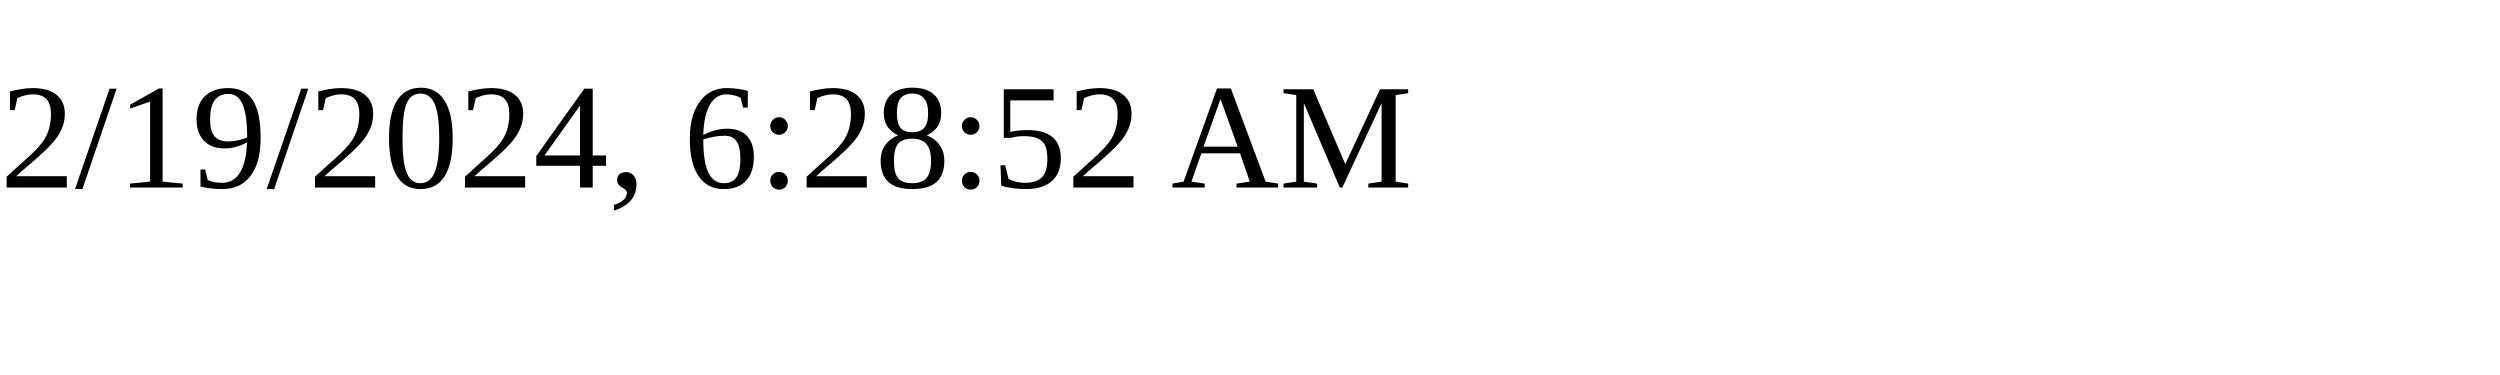
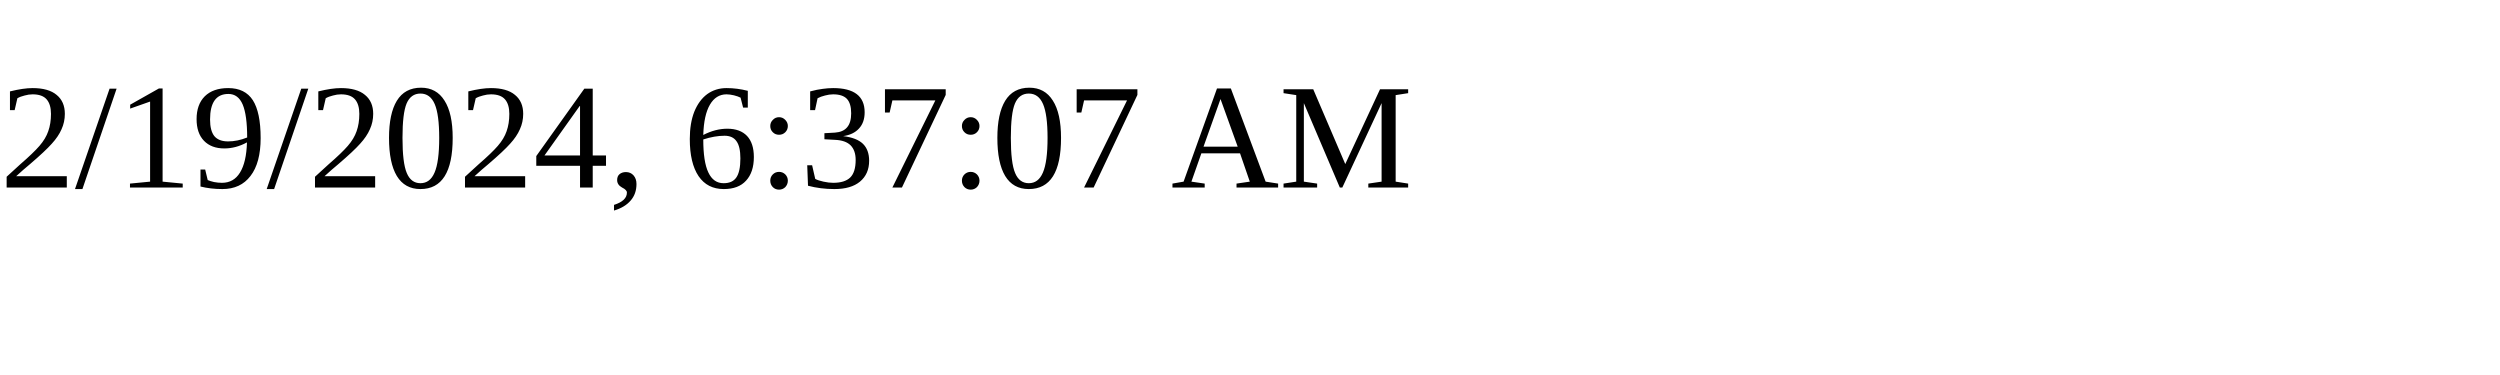
<svg xmlns="http://www.w3.org/2000/svg" height="30" width="200">
-   <text x="0" y="15">2/19/2024, 6:28:52 AM</text>
+   <text x="0" y="15">2/19/2024, 6:37:07 AM</text>
</svg>
